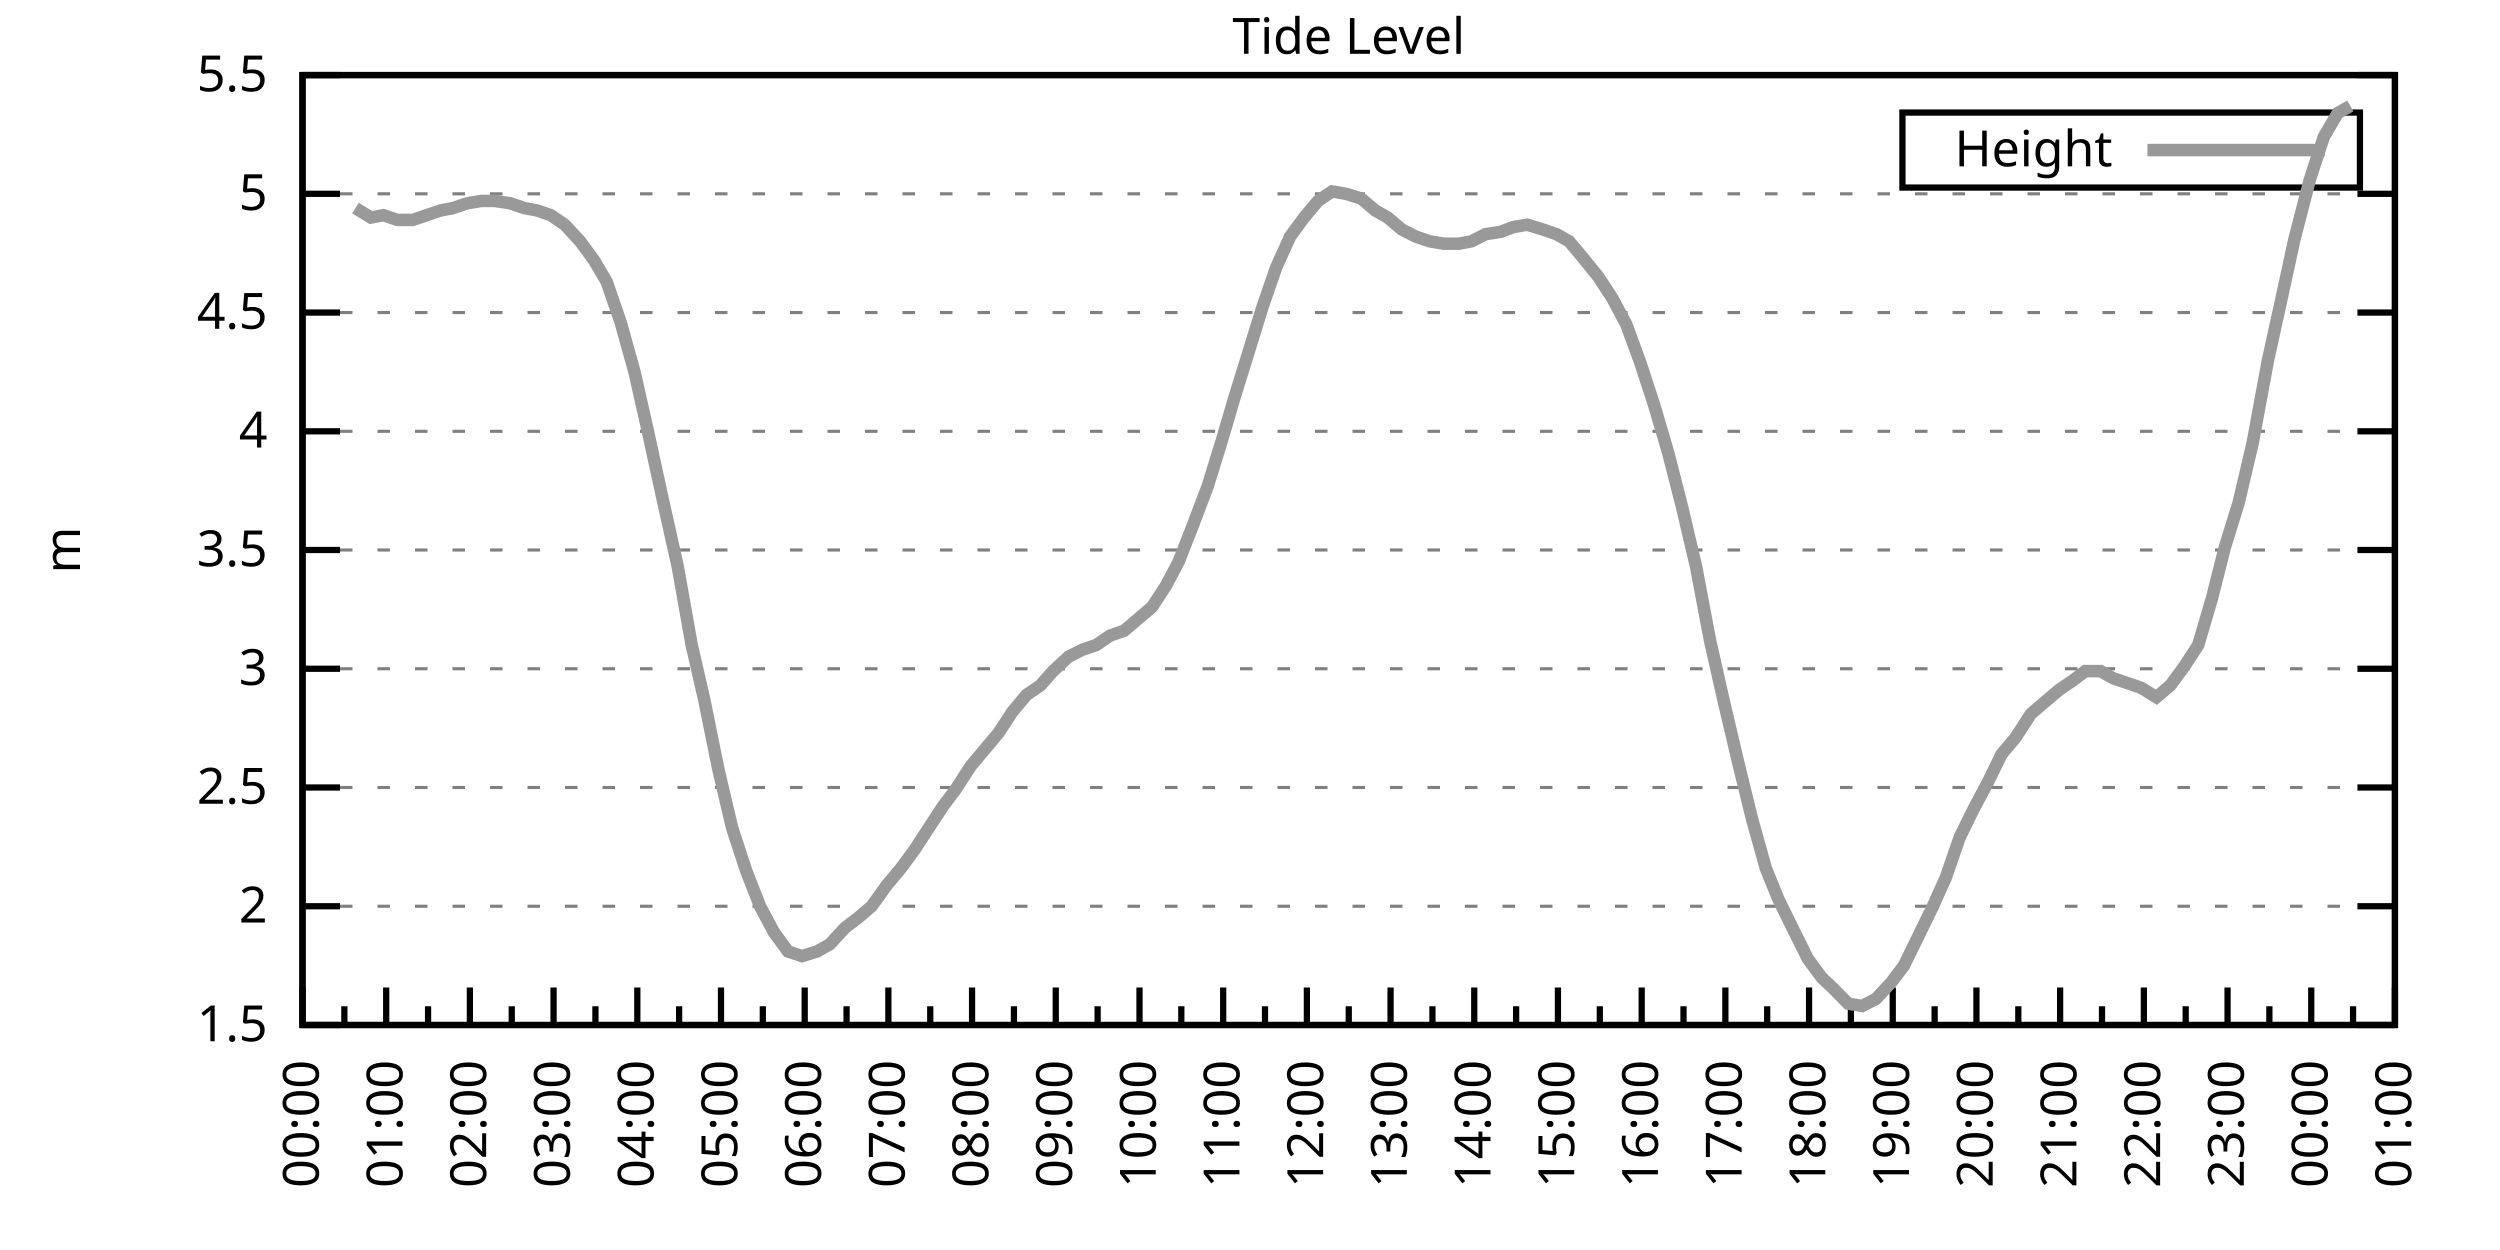
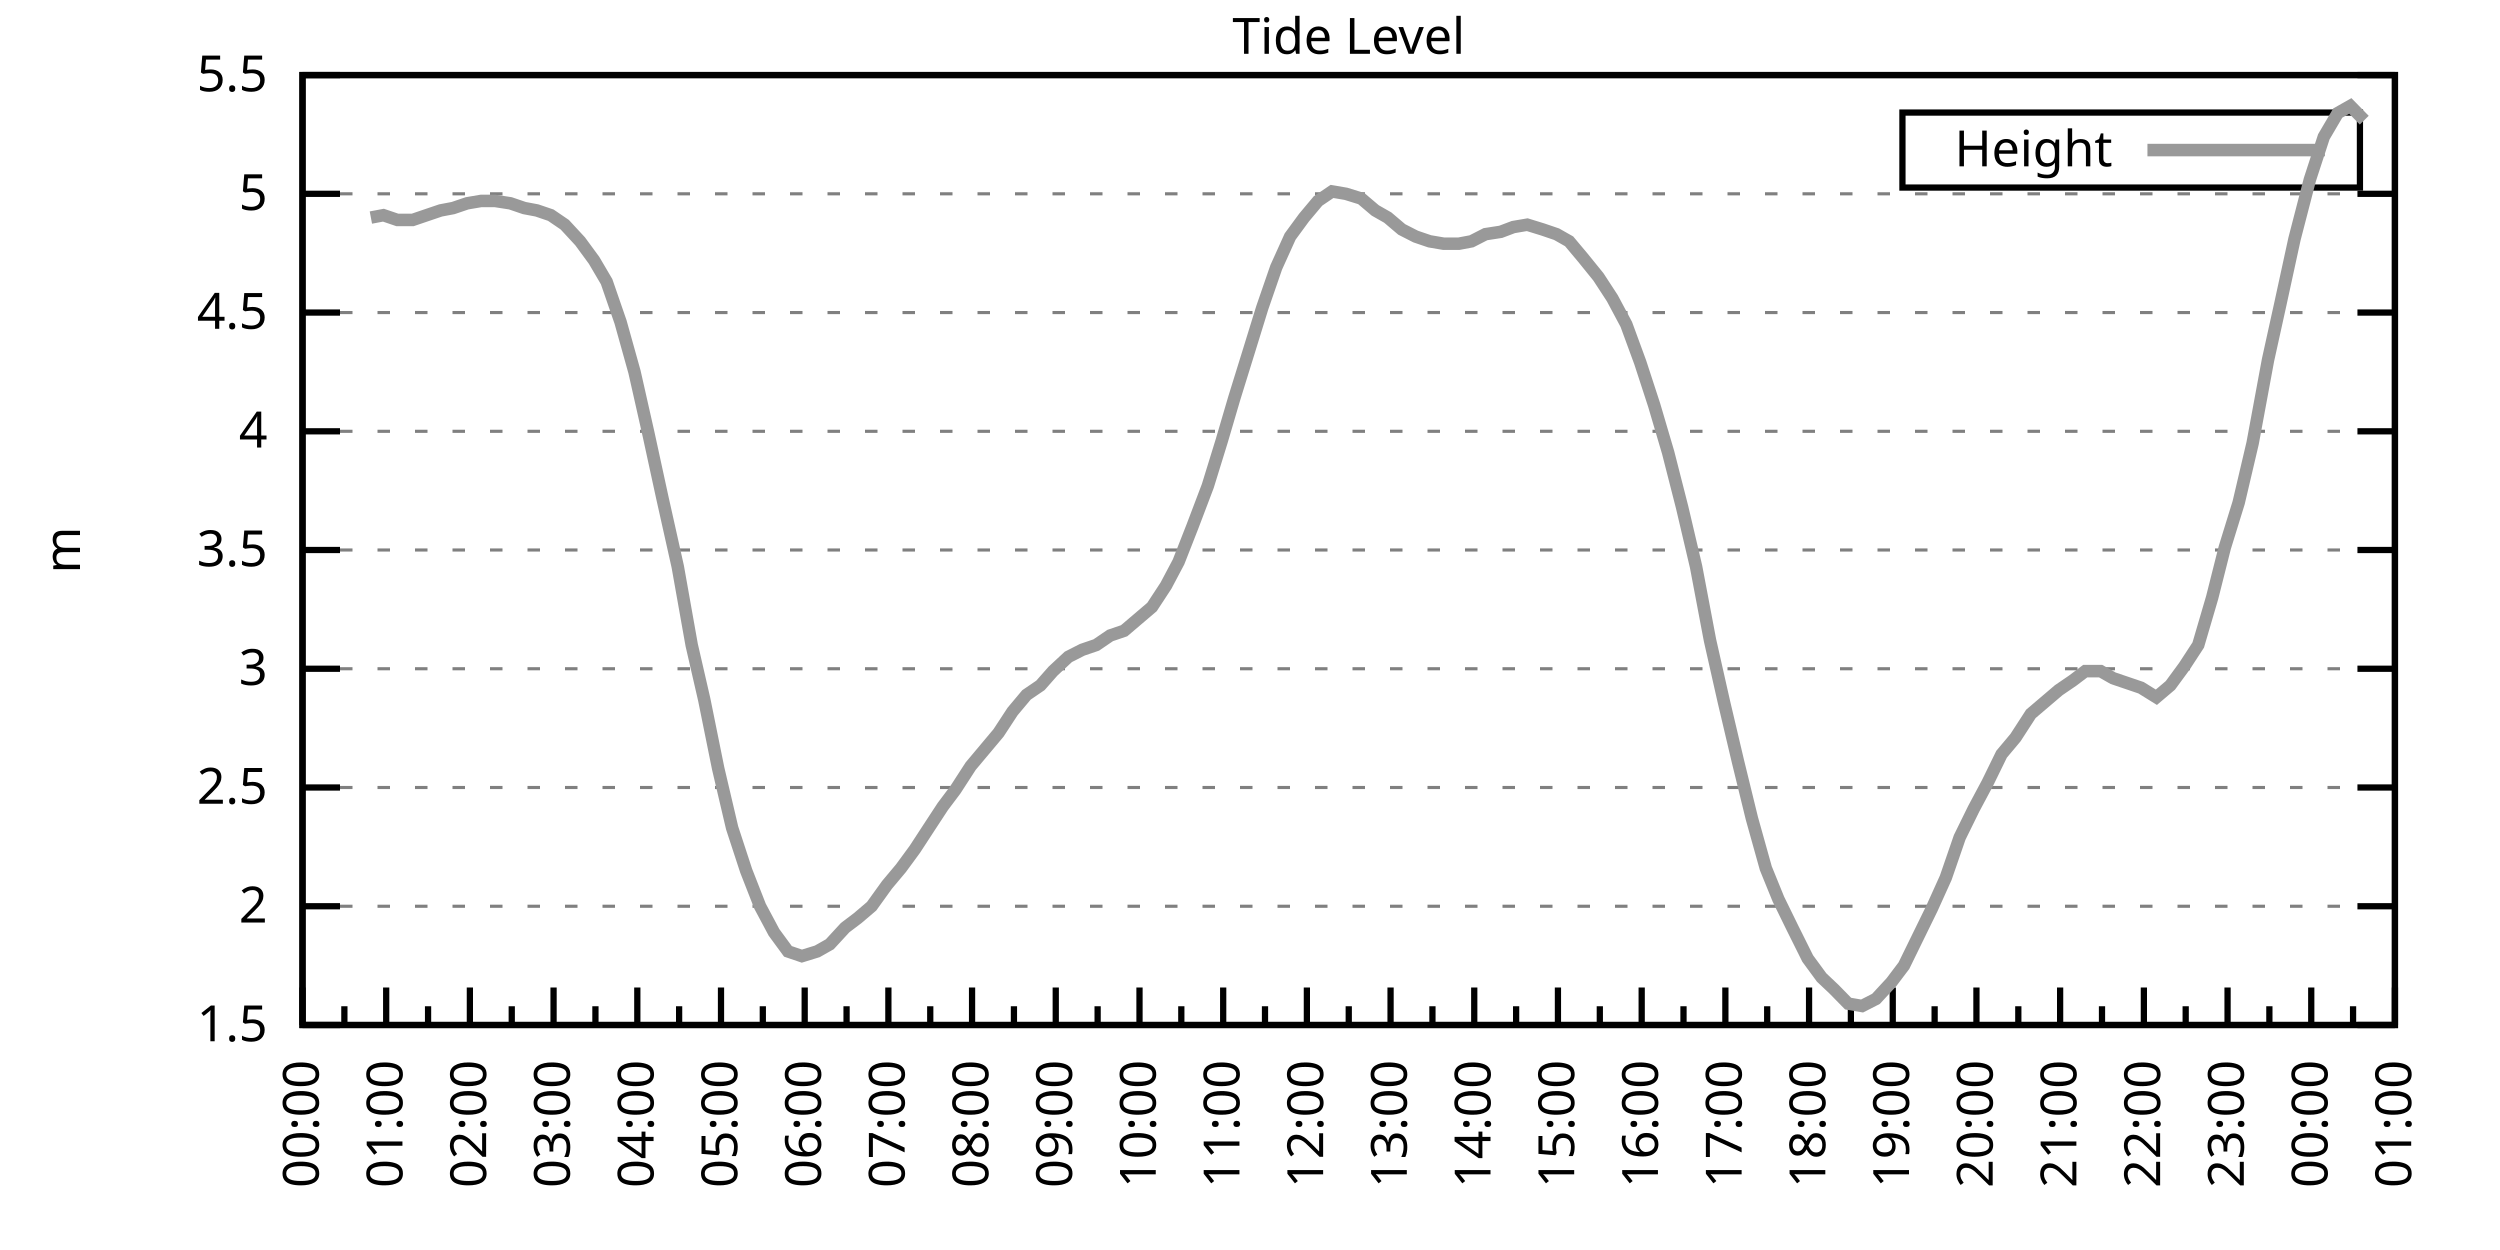
<svg xmlns="http://www.w3.org/2000/svg" xmlns:xlink="http://www.w3.org/1999/xlink" width="400" height="200" viewBox="0 0 400 200">
  <g id="gnuplot_canvas">
    <rect x="0" y="0" width="400" height="200" fill="none" />
    <defs>
      <circle id="gpDot" r="0.5" stroke-width="0.5" stroke="currentColor" />
      <path id="gpPt0" stroke-width="0.333" stroke="currentColor" d="M-1,0 h2 M0,-1 v2" />
      <path id="gpPt1" stroke-width="0.333" stroke="currentColor" d="M-1,-1 L1,1 M1,-1 L-1,1" />
      <path id="gpPt2" stroke-width="0.333" stroke="currentColor" d="M-1,0 L1,0 M0,-1 L0,1 M-1,-1 L1,1 M-1,1 L1,-1" />
      <rect id="gpPt3" stroke-width="0.333" stroke="currentColor" x="-1" y="-1" width="2" height="2" />
      <rect id="gpPt4" stroke-width="0.333" stroke="currentColor" fill="currentColor" x="-1" y="-1" width="2" height="2" />
      <circle id="gpPt5" stroke-width="0.333" stroke="currentColor" cx="0" cy="0" r="1" />
      <use xlink:href="#gpPt5" id="gpPt6" fill="currentColor" stroke="none" />
      <path id="gpPt7" stroke-width="0.333" stroke="currentColor" d="M0,-1.33 L-1.33,0.67 L1.33,0.67 z" />
      <use xlink:href="#gpPt7" id="gpPt8" fill="currentColor" stroke="none" />
      <use xlink:href="#gpPt7" id="gpPt9" stroke="currentColor" transform="rotate(180)" />
      <use xlink:href="#gpPt9" id="gpPt10" fill="currentColor" stroke="none" />
      <use xlink:href="#gpPt3" id="gpPt11" stroke="currentColor" transform="rotate(45)" />
      <use xlink:href="#gpPt11" id="gpPt12" fill="currentColor" stroke="none" />
      <path id="gpPt13" stroke-width="0.333" stroke="currentColor" d="M0,1.330 L1.265,0.411 L0.782,-1.067 L-0.782,-1.076 L-1.265,0.411 z" />
      <use xlink:href="#gpPt13" id="gpPt14" fill="currentColor" stroke="none" />
      <filter id="textbox" filterUnits="objectBoundingBox" x="0" y="0" height="1" width="1">
        <feFlood flood-color="white" flood-opacity="1" result="bgnd" />
        <feComposite in="SourceGraphic" in2="bgnd" operator="atop" />
      </filter>
      <filter id="greybox" filterUnits="objectBoundingBox" x="0" y="0" height="1" width="1">
        <feFlood flood-color="lightgrey" flood-opacity="1" result="grey" />
        <feComposite in="SourceGraphic" in2="grey" operator="atop" />
      </filter>
    </defs>
    <g fill="none" color="white" stroke="currentColor" stroke-width="1.00" stroke-linecap="butt" stroke-linejoin="miter">
</g>
    <g fill="none" color="black" stroke="currentColor" stroke-width="1.00" stroke-linecap="butt" stroke-linejoin="miter">
      <g stroke="none" shape-rendering="crispEdges">
        <polygon fill="rgb(255, 255, 255)" points="48.40,164.00 383.18,164.00 383.18,12.02 48.40,12.02 " />
      </g>
    </g>
    <g fill="none" color="black" stroke="currentColor" stroke-width="1.00" stroke-linecap="butt" stroke-linejoin="miter">
</g>
    <g fill="none" color="black" stroke="black" stroke-width="0.50" stroke-linecap="butt" stroke-linejoin="miter">
</g>
    <g fill="none" color="gray" stroke="currentColor" stroke-width="0.50" stroke-linecap="butt" stroke-linejoin="miter">
      <path stroke="gray" stroke-dasharray="2,4" class="gridline" d="M48.40,164.00 L383.19,164.00  " />
    </g>
    <g fill="none" color="gray" stroke="gray" stroke-width="1.00" stroke-linecap="butt" stroke-linejoin="miter">
</g>
    <g fill="none" color="black" stroke="currentColor" stroke-width="1.00" stroke-linecap="butt" stroke-linejoin="miter">
      <path stroke="black" d="M48.40,164.00 L54.40,164.00 M383.19,164.00 L377.19,164.00  " />
      <g transform="translate(42.80,166.60)" stroke="none" fill="black" font-family="Sans" font-size="8.00" text-anchor="end">
        <text>
          <tspan font-family="Sans"> 1.5</tspan>
        </text>
      </g>
    </g>
    <g fill="none" color="black" stroke="currentColor" stroke-width="1.00" stroke-linecap="butt" stroke-linejoin="miter">
</g>
    <g fill="none" color="black" stroke="black" stroke-width="0.50" stroke-linecap="butt" stroke-linejoin="miter">
</g>
    <g fill="none" color="gray" stroke="currentColor" stroke-width="0.50" stroke-linecap="butt" stroke-linejoin="miter">
      <path stroke="gray" stroke-dasharray="2,4" class="gridline" d="M48.40,145.00 L383.19,145.00  " />
    </g>
    <g fill="none" color="gray" stroke="gray" stroke-width="1.00" stroke-linecap="butt" stroke-linejoin="miter">
</g>
    <g fill="none" color="black" stroke="currentColor" stroke-width="1.00" stroke-linecap="butt" stroke-linejoin="miter">
      <path stroke="black" d="M48.40,145.00 L54.40,145.00 M383.19,145.00 L377.19,145.00  " />
      <g transform="translate(42.80,147.60)" stroke="none" fill="black" font-family="Sans" font-size="8.00" text-anchor="end">
        <text>
          <tspan font-family="Sans"> 2</tspan>
        </text>
      </g>
    </g>
    <g fill="none" color="black" stroke="currentColor" stroke-width="1.00" stroke-linecap="butt" stroke-linejoin="miter">
</g>
    <g fill="none" color="black" stroke="black" stroke-width="0.50" stroke-linecap="butt" stroke-linejoin="miter">
</g>
    <g fill="none" color="gray" stroke="currentColor" stroke-width="0.50" stroke-linecap="butt" stroke-linejoin="miter">
      <path stroke="gray" stroke-dasharray="2,4" class="gridline" d="M48.40,126.00 L383.19,126.00  " />
    </g>
    <g fill="none" color="gray" stroke="gray" stroke-width="1.00" stroke-linecap="butt" stroke-linejoin="miter">
</g>
    <g fill="none" color="black" stroke="currentColor" stroke-width="1.00" stroke-linecap="butt" stroke-linejoin="miter">
      <path stroke="black" d="M48.40,126.00 L54.40,126.00 M383.19,126.00 L377.19,126.00  " />
      <g transform="translate(42.80,128.60)" stroke="none" fill="black" font-family="Sans" font-size="8.00" text-anchor="end">
        <text>
          <tspan font-family="Sans"> 2.5</tspan>
        </text>
      </g>
    </g>
    <g fill="none" color="black" stroke="currentColor" stroke-width="1.00" stroke-linecap="butt" stroke-linejoin="miter">
</g>
    <g fill="none" color="black" stroke="black" stroke-width="0.50" stroke-linecap="butt" stroke-linejoin="miter">
</g>
    <g fill="none" color="gray" stroke="currentColor" stroke-width="0.50" stroke-linecap="butt" stroke-linejoin="miter">
      <path stroke="gray" stroke-dasharray="2,4" class="gridline" d="M48.40,107.00 L383.19,107.00  " />
    </g>
    <g fill="none" color="gray" stroke="gray" stroke-width="1.00" stroke-linecap="butt" stroke-linejoin="miter">
</g>
    <g fill="none" color="black" stroke="currentColor" stroke-width="1.00" stroke-linecap="butt" stroke-linejoin="miter">
      <path stroke="black" d="M48.40,107.00 L54.40,107.00 M383.19,107.00 L377.19,107.00  " />
      <g transform="translate(42.80,109.60)" stroke="none" fill="black" font-family="Sans" font-size="8.00" text-anchor="end">
        <text>
          <tspan font-family="Sans"> 3</tspan>
        </text>
      </g>
    </g>
    <g fill="none" color="black" stroke="currentColor" stroke-width="1.00" stroke-linecap="butt" stroke-linejoin="miter">
</g>
    <g fill="none" color="black" stroke="black" stroke-width="0.50" stroke-linecap="butt" stroke-linejoin="miter">
</g>
    <g fill="none" color="gray" stroke="currentColor" stroke-width="0.50" stroke-linecap="butt" stroke-linejoin="miter">
      <path stroke="gray" stroke-dasharray="2,4" class="gridline" d="M48.40,88.00 L383.19,88.00  " />
    </g>
    <g fill="none" color="gray" stroke="gray" stroke-width="1.00" stroke-linecap="butt" stroke-linejoin="miter">
</g>
    <g fill="none" color="black" stroke="currentColor" stroke-width="1.00" stroke-linecap="butt" stroke-linejoin="miter">
      <path stroke="black" d="M48.40,88.00 L54.40,88.00 M383.19,88.00 L377.19,88.00  " />
      <g transform="translate(42.80,90.60)" stroke="none" fill="black" font-family="Sans" font-size="8.00" text-anchor="end">
        <text>
          <tspan font-family="Sans"> 3.5</tspan>
        </text>
      </g>
    </g>
    <g fill="none" color="black" stroke="currentColor" stroke-width="1.00" stroke-linecap="butt" stroke-linejoin="miter">
</g>
    <g fill="none" color="black" stroke="black" stroke-width="0.50" stroke-linecap="butt" stroke-linejoin="miter">
</g>
    <g fill="none" color="gray" stroke="currentColor" stroke-width="0.50" stroke-linecap="butt" stroke-linejoin="miter">
      <path stroke="gray" stroke-dasharray="2,4" class="gridline" d="M48.40,69.01 L383.19,69.01  " />
    </g>
    <g fill="none" color="gray" stroke="gray" stroke-width="1.00" stroke-linecap="butt" stroke-linejoin="miter">
</g>
    <g fill="none" color="black" stroke="currentColor" stroke-width="1.00" stroke-linecap="butt" stroke-linejoin="miter">
      <path stroke="black" d="M48.40,69.01 L54.40,69.01 M383.19,69.01 L377.19,69.01  " />
      <g transform="translate(42.80,71.61)" stroke="none" fill="black" font-family="Sans" font-size="8.00" text-anchor="end">
        <text>
          <tspan font-family="Sans"> 4</tspan>
        </text>
      </g>
    </g>
    <g fill="none" color="black" stroke="currentColor" stroke-width="1.00" stroke-linecap="butt" stroke-linejoin="miter">
</g>
    <g fill="none" color="black" stroke="black" stroke-width="0.50" stroke-linecap="butt" stroke-linejoin="miter">
</g>
    <g fill="none" color="gray" stroke="currentColor" stroke-width="0.50" stroke-linecap="butt" stroke-linejoin="miter">
      <path stroke="gray" stroke-dasharray="2,4" class="gridline" d="M48.40,50.01 L383.19,50.01  " />
    </g>
    <g fill="none" color="gray" stroke="gray" stroke-width="1.00" stroke-linecap="butt" stroke-linejoin="miter">
</g>
    <g fill="none" color="black" stroke="currentColor" stroke-width="1.00" stroke-linecap="butt" stroke-linejoin="miter">
      <path stroke="black" d="M48.40,50.01 L54.40,50.01 M383.19,50.01 L377.19,50.01  " />
      <g transform="translate(42.80,52.61)" stroke="none" fill="black" font-family="Sans" font-size="8.00" text-anchor="end">
        <text>
          <tspan font-family="Sans"> 4.5</tspan>
        </text>
      </g>
    </g>
    <g fill="none" color="black" stroke="currentColor" stroke-width="1.00" stroke-linecap="butt" stroke-linejoin="miter">
</g>
    <g fill="none" color="black" stroke="black" stroke-width="0.50" stroke-linecap="butt" stroke-linejoin="miter">
</g>
    <g fill="none" color="gray" stroke="currentColor" stroke-width="0.50" stroke-linecap="butt" stroke-linejoin="miter">
      <path stroke="gray" stroke-dasharray="2,4" class="gridline" d="M48.40,31.01 L383.19,31.01  " />
    </g>
    <g fill="none" color="gray" stroke="gray" stroke-width="1.00" stroke-linecap="butt" stroke-linejoin="miter">
</g>
    <g fill="none" color="black" stroke="currentColor" stroke-width="1.00" stroke-linecap="butt" stroke-linejoin="miter">
      <path stroke="black" d="M48.40,31.01 L54.40,31.01 M383.19,31.01 L377.19,31.01  " />
      <g transform="translate(42.80,33.61)" stroke="none" fill="black" font-family="Sans" font-size="8.00" text-anchor="end">
        <text>
          <tspan font-family="Sans"> 5</tspan>
        </text>
      </g>
    </g>
    <g fill="none" color="black" stroke="currentColor" stroke-width="1.00" stroke-linecap="butt" stroke-linejoin="miter">
</g>
    <g fill="none" color="black" stroke="black" stroke-width="0.50" stroke-linecap="butt" stroke-linejoin="miter">
</g>
    <g fill="none" color="gray" stroke="currentColor" stroke-width="0.50" stroke-linecap="butt" stroke-linejoin="miter">
      <path stroke="gray" stroke-dasharray="2,4" class="gridline" d="M48.40,12.01 L383.19,12.01  " />
    </g>
    <g fill="none" color="gray" stroke="gray" stroke-width="1.00" stroke-linecap="butt" stroke-linejoin="miter">
</g>
    <g fill="none" color="black" stroke="currentColor" stroke-width="1.00" stroke-linecap="butt" stroke-linejoin="miter">
      <path stroke="black" d="M48.40,12.01 L54.40,12.01 M383.19,12.01 L377.19,12.01  " />
      <g transform="translate(42.80,14.61)" stroke="none" fill="black" font-family="Sans" font-size="8.00" text-anchor="end">
        <text>
          <tspan font-family="Sans"> 5.5</tspan>
        </text>
      </g>
    </g>
    <g fill="none" color="black" stroke="currentColor" stroke-width="1.00" stroke-linecap="butt" stroke-linejoin="miter">
      <path stroke="black" d="M48.40,164.00 L48.40,158.00  " />
      <g transform="translate(51.00,169.60) rotate(270)" stroke="none" fill="black" font-family="Sans" font-size="8.00" text-anchor="end">
        <text>
          <tspan font-family="Sans">00:00</tspan>
        </text>
      </g>
    </g>
    <g fill="none" color="black" stroke="currentColor" stroke-width="1.00" stroke-linecap="butt" stroke-linejoin="miter">
      <path stroke="black" d="M55.10,164.00 L55.10,161.00 M61.79,164.00 L61.79,158.00  " />
      <g transform="translate(64.39,169.60) rotate(270)" stroke="none" fill="black" font-family="Sans" font-size="8.00" text-anchor="end">
        <text>
          <tspan font-family="Sans">01:00</tspan>
        </text>
      </g>
    </g>
    <g fill="none" color="black" stroke="currentColor" stroke-width="1.00" stroke-linecap="butt" stroke-linejoin="miter">
      <path stroke="black" d="M68.49,164.00 L68.49,161.00 M75.18,164.00 L75.18,158.00  " />
      <g transform="translate(77.78,169.60) rotate(270)" stroke="none" fill="black" font-family="Sans" font-size="8.00" text-anchor="end">
        <text>
          <tspan font-family="Sans">02:00</tspan>
        </text>
      </g>
    </g>
    <g fill="none" color="black" stroke="currentColor" stroke-width="1.00" stroke-linecap="butt" stroke-linejoin="miter">
      <path stroke="black" d="M81.88,164.00 L81.88,161.00 M88.57,164.00 L88.57,158.00  " />
      <g transform="translate(91.17,169.60) rotate(270)" stroke="none" fill="black" font-family="Sans" font-size="8.00" text-anchor="end">
        <text>
          <tspan font-family="Sans">03:00</tspan>
        </text>
      </g>
    </g>
    <g fill="none" color="black" stroke="currentColor" stroke-width="1.00" stroke-linecap="butt" stroke-linejoin="miter">
      <path stroke="black" d="M95.27,164.00 L95.27,161.00 M101.97,164.00 L101.97,158.00  " />
      <g transform="translate(104.57,169.60) rotate(270)" stroke="none" fill="black" font-family="Sans" font-size="8.00" text-anchor="end">
        <text>
          <tspan font-family="Sans">04:00</tspan>
        </text>
      </g>
    </g>
    <g fill="none" color="black" stroke="currentColor" stroke-width="1.00" stroke-linecap="butt" stroke-linejoin="miter">
      <path stroke="black" d="M108.66,164.00 L108.66,161.00 M115.36,164.00 L115.36,158.00  " />
      <g transform="translate(117.96,169.60) rotate(270)" stroke="none" fill="black" font-family="Sans" font-size="8.00" text-anchor="end">
        <text>
          <tspan font-family="Sans">05:00</tspan>
        </text>
      </g>
    </g>
    <g fill="none" color="black" stroke="currentColor" stroke-width="1.00" stroke-linecap="butt" stroke-linejoin="miter">
      <path stroke="black" d="M122.05,164.00 L122.05,161.00 M128.75,164.00 L128.75,158.00  " />
      <g transform="translate(131.35,169.60) rotate(270)" stroke="none" fill="black" font-family="Sans" font-size="8.00" text-anchor="end">
        <text>
          <tspan font-family="Sans">06:00</tspan>
        </text>
      </g>
    </g>
    <g fill="none" color="black" stroke="currentColor" stroke-width="1.00" stroke-linecap="butt" stroke-linejoin="miter">
      <path stroke="black" d="M135.45,164.00 L135.45,161.00 M142.14,164.00 L142.14,158.00  " />
      <g transform="translate(144.74,169.60) rotate(270)" stroke="none" fill="black" font-family="Sans" font-size="8.00" text-anchor="end">
        <text>
          <tspan font-family="Sans">07:00</tspan>
        </text>
      </g>
    </g>
    <g fill="none" color="black" stroke="currentColor" stroke-width="1.00" stroke-linecap="butt" stroke-linejoin="miter">
      <path stroke="black" d="M148.84,164.00 L148.84,161.00 M155.53,164.00 L155.53,158.00  " />
      <g transform="translate(158.13,169.60) rotate(270)" stroke="none" fill="black" font-family="Sans" font-size="8.00" text-anchor="end">
        <text>
          <tspan font-family="Sans">08:00</tspan>
        </text>
      </g>
    </g>
    <g fill="none" color="black" stroke="currentColor" stroke-width="1.00" stroke-linecap="butt" stroke-linejoin="miter">
      <path stroke="black" d="M162.23,164.00 L162.23,161.00 M168.92,164.00 L168.92,158.00  " />
      <g transform="translate(171.52,169.60) rotate(270)" stroke="none" fill="black" font-family="Sans" font-size="8.00" text-anchor="end">
        <text>
          <tspan font-family="Sans">09:00</tspan>
        </text>
      </g>
    </g>
    <g fill="none" color="black" stroke="currentColor" stroke-width="1.00" stroke-linecap="butt" stroke-linejoin="miter">
      <path stroke="black" d="M175.62,164.00 L175.62,161.00 M182.32,164.00 L182.32,158.00  " />
      <g transform="translate(184.92,169.60) rotate(270)" stroke="none" fill="black" font-family="Sans" font-size="8.00" text-anchor="end">
        <text>
          <tspan font-family="Sans">10:00</tspan>
        </text>
      </g>
    </g>
    <g fill="none" color="black" stroke="currentColor" stroke-width="1.00" stroke-linecap="butt" stroke-linejoin="miter">
      <path stroke="black" d="M189.01,164.00 L189.01,161.00 M195.71,164.00 L195.71,158.00  " />
      <g transform="translate(198.31,169.60) rotate(270)" stroke="none" fill="black" font-family="Sans" font-size="8.00" text-anchor="end">
        <text>
          <tspan font-family="Sans">11:00</tspan>
        </text>
      </g>
    </g>
    <g fill="none" color="black" stroke="currentColor" stroke-width="1.00" stroke-linecap="butt" stroke-linejoin="miter">
      <path stroke="black" d="M202.40,164.00 L202.40,161.00 M209.10,164.00 L209.10,158.00  " />
      <g transform="translate(211.70,169.60) rotate(270)" stroke="none" fill="black" font-family="Sans" font-size="8.00" text-anchor="end">
        <text>
          <tspan font-family="Sans">12:00</tspan>
        </text>
      </g>
    </g>
    <g fill="none" color="black" stroke="currentColor" stroke-width="1.00" stroke-linecap="butt" stroke-linejoin="miter">
      <path stroke="black" d="M215.80,164.00 L215.80,161.00 M222.49,164.00 L222.49,158.00  " />
      <g transform="translate(225.09,169.60) rotate(270)" stroke="none" fill="black" font-family="Sans" font-size="8.00" text-anchor="end">
        <text>
          <tspan font-family="Sans">13:00</tspan>
        </text>
      </g>
    </g>
    <g fill="none" color="black" stroke="currentColor" stroke-width="1.00" stroke-linecap="butt" stroke-linejoin="miter">
      <path stroke="black" d="M229.19,164.00 L229.19,161.00 M235.88,164.00 L235.88,158.00  " />
      <g transform="translate(238.48,169.60) rotate(270)" stroke="none" fill="black" font-family="Sans" font-size="8.00" text-anchor="end">
        <text>
          <tspan font-family="Sans">14:00</tspan>
        </text>
      </g>
    </g>
    <g fill="none" color="black" stroke="currentColor" stroke-width="1.00" stroke-linecap="butt" stroke-linejoin="miter">
      <path stroke="black" d="M242.58,164.00 L242.58,161.00 M249.27,164.00 L249.27,158.00  " />
      <g transform="translate(251.87,169.60) rotate(270)" stroke="none" fill="black" font-family="Sans" font-size="8.00" text-anchor="end">
        <text>
          <tspan font-family="Sans">15:00</tspan>
        </text>
      </g>
    </g>
    <g fill="none" color="black" stroke="currentColor" stroke-width="1.00" stroke-linecap="butt" stroke-linejoin="miter">
      <path stroke="black" d="M255.97,164.00 L255.97,161.00 M262.67,164.00 L262.67,158.00  " />
      <g transform="translate(265.27,169.60) rotate(270)" stroke="none" fill="black" font-family="Sans" font-size="8.00" text-anchor="end">
        <text>
          <tspan font-family="Sans">16:00</tspan>
        </text>
      </g>
    </g>
    <g fill="none" color="black" stroke="currentColor" stroke-width="1.00" stroke-linecap="butt" stroke-linejoin="miter">
      <path stroke="black" d="M269.36,164.00 L269.36,161.00 M276.06,164.00 L276.06,158.00  " />
      <g transform="translate(278.66,169.60) rotate(270)" stroke="none" fill="black" font-family="Sans" font-size="8.00" text-anchor="end">
        <text>
          <tspan font-family="Sans">17:00</tspan>
        </text>
      </g>
    </g>
    <g fill="none" color="black" stroke="currentColor" stroke-width="1.00" stroke-linecap="butt" stroke-linejoin="miter">
      <path stroke="black" d="M282.75,164.00 L282.75,161.00 M289.45,164.00 L289.45,158.00  " />
      <g transform="translate(292.05,169.60) rotate(270)" stroke="none" fill="black" font-family="Sans" font-size="8.00" text-anchor="end">
        <text>
          <tspan font-family="Sans">18:00</tspan>
        </text>
      </g>
    </g>
    <g fill="none" color="black" stroke="currentColor" stroke-width="1.00" stroke-linecap="butt" stroke-linejoin="miter">
      <path stroke="black" d="M296.14,164.00 L296.14,161.00 M302.84,164.00 L302.84,158.00  " />
      <g transform="translate(305.44,169.60) rotate(270)" stroke="none" fill="black" font-family="Sans" font-size="8.00" text-anchor="end">
        <text>
          <tspan font-family="Sans">19:00</tspan>
        </text>
      </g>
    </g>
    <g fill="none" color="black" stroke="currentColor" stroke-width="1.00" stroke-linecap="butt" stroke-linejoin="miter">
      <path stroke="black" d="M309.54,164.00 L309.54,161.00 M316.23,164.00 L316.23,158.00  " />
      <g transform="translate(318.83,169.60) rotate(270)" stroke="none" fill="black" font-family="Sans" font-size="8.00" text-anchor="end">
        <text>
          <tspan font-family="Sans">20:00</tspan>
        </text>
      </g>
    </g>
    <g fill="none" color="black" stroke="currentColor" stroke-width="1.00" stroke-linecap="butt" stroke-linejoin="miter">
      <path stroke="black" d="M322.93,164.00 L322.93,161.00 M329.62,164.00 L329.62,158.00  " />
      <g transform="translate(332.22,169.60) rotate(270)" stroke="none" fill="black" font-family="Sans" font-size="8.00" text-anchor="end">
        <text>
          <tspan font-family="Sans">21:00</tspan>
        </text>
      </g>
    </g>
    <g fill="none" color="black" stroke="currentColor" stroke-width="1.00" stroke-linecap="butt" stroke-linejoin="miter">
      <path stroke="black" d="M336.32,164.00 L336.32,161.00 M343.02,164.00 L343.02,158.00  " />
      <g transform="translate(345.62,169.60) rotate(270)" stroke="none" fill="black" font-family="Sans" font-size="8.00" text-anchor="end">
        <text>
          <tspan font-family="Sans">22:00</tspan>
        </text>
      </g>
    </g>
    <g fill="none" color="black" stroke="currentColor" stroke-width="1.00" stroke-linecap="butt" stroke-linejoin="miter">
      <path stroke="black" d="M349.71,164.00 L349.71,161.00 M356.41,164.00 L356.41,158.00  " />
      <g transform="translate(359.01,169.60) rotate(270)" stroke="none" fill="black" font-family="Sans" font-size="8.00" text-anchor="end">
        <text>
          <tspan font-family="Sans">23:00</tspan>
        </text>
      </g>
    </g>
    <g fill="none" color="black" stroke="currentColor" stroke-width="1.00" stroke-linecap="butt" stroke-linejoin="miter">
      <path stroke="black" d="M363.10,164.00 L363.10,161.00 M369.80,164.00 L369.80,158.00  " />
      <g transform="translate(372.40,169.60) rotate(270)" stroke="none" fill="black" font-family="Sans" font-size="8.00" text-anchor="end">
        <text>
          <tspan font-family="Sans">00:00</tspan>
        </text>
      </g>
    </g>
    <g fill="none" color="black" stroke="currentColor" stroke-width="1.00" stroke-linecap="butt" stroke-linejoin="miter">
      <path stroke="black" d="M376.49,164.00 L376.49,161.00 M383.19,164.00 L383.19,158.00  " />
      <g transform="translate(385.79,169.60) rotate(270)" stroke="none" fill="black" font-family="Sans" font-size="8.00" text-anchor="end">
        <text>
          <tspan font-family="Sans">01:00</tspan>
        </text>
      </g>
    </g>
    <g fill="none" color="black" stroke="currentColor" stroke-width="1.00" stroke-linecap="butt" stroke-linejoin="miter">
</g>
    <g fill="none" color="black" stroke="currentColor" stroke-width="1.00" stroke-linecap="butt" stroke-linejoin="miter">
      <path stroke="black" d="M48.40,12.01 L48.40,164.00 L383.19,164.00 L383.19,12.01 L48.40,12.01 Z  " />
    </g>
    <g fill="none" color="black" stroke="currentColor" stroke-width="1.00" stroke-linecap="butt" stroke-linejoin="miter">
      <g transform="translate(12.80,88.01) rotate(270)" stroke="none" fill="black" font-family="Sans" font-size="8.00" text-anchor="middle">
        <text>
          <tspan font-family="Sans">m</tspan>
        </text>
      </g>
    </g>
    <g fill="none" color="black" stroke="currentColor" stroke-width="1.00" stroke-linecap="butt" stroke-linejoin="miter">
</g>
    <g fill="none" color="black" stroke="currentColor" stroke-width="1.00" stroke-linecap="butt" stroke-linejoin="miter">
      <path stroke="black" d="M304.39,30.01 L304.39,18.01 L377.59,18.01 L377.59,30.01 L304.39,30.01 Z  " />
    </g>
    <g id="Tide_level_plot_1">
      <g fill="none" color="white" stroke="black" stroke-width="2.00" stroke-linecap="butt" stroke-linejoin="miter">
</g>
      <g fill="none" color="black" stroke="currentColor" stroke-width="2.00" stroke-linecap="butt" stroke-linejoin="miter">
        <g transform="translate(337.99,26.61)" stroke="none" fill="black" font-family="Sans" font-size="8.00" text-anchor="end">
          <text>
            <tspan font-family="Sans">Height</tspan>
          </text>
        </g>
      </g>
      <g fill="none" color="black" stroke="currentColor" stroke-width="2.00" stroke-linecap="butt" stroke-linejoin="miter">
-         <path stroke="rgb(153, 153, 153)" d="M343.59,24.01 L371.99,24.01 M56.88,33.29 L59.34,34.81 L61.35,34.43 L63.58,35.19 L66.03,35.19 L68.26,34.43   L70.50,33.67 L72.50,33.29 L74.74,32.53 L76.97,32.15 L79.20,32.15 L81.66,32.53 L83.89,33.29 L85.90,33.67   L88.13,34.43 L90.36,35.95 L92.82,38.61 L95.05,41.65 L97.06,45.07 L99.29,51.53 L101.52,59.51 L103.75,69.39   L105.98,79.65 L108.44,90.66 L110.67,103.20 L112.68,111.94 L114.91,122.96 L117.14,132.46 L119.38,139.30 L121.61,145.00   L123.84,149.18 L126.07,152.22 L128.30,152.98 L130.76,152.22 L132.77,151.08 L135.22,148.42 L137.23,146.90 L139.46,145.00   L141.92,141.58 L144.15,138.92 L146.38,135.88 L148.61,132.46 L150.85,129.04 L152.85,126.38 L155.31,122.58 L157.54,119.92   L159.77,117.26 L162.01,113.84 L164.24,111.18 L166.47,109.66 L168.48,107.38 L170.93,105.10 L173.17,103.96 L175.40,103.20   L177.63,101.68 L179.86,100.92 L182.09,99.02 L184.32,97.12 L186.56,93.70 L188.57,89.90 L190.80,84.21 L193.25,77.75   L195.48,70.53 L197.49,63.69 L199.73,56.47 L201.96,49.25 L204.19,42.79 L206.42,37.85 L208.65,34.81 L210.88,32.15   L213.12,30.63 L215.35,31.01 L217.80,31.77 L220.04,33.67 L222.04,34.81 L224.28,36.71 L226.51,37.85 L228.74,38.61   L230.97,38.99 L233.43,38.99 L235.44,38.61 L237.67,37.47 L240.12,37.09 L242.13,36.33 L244.36,35.95 L246.82,36.71   L249.05,37.47 L251.06,38.61 L253.29,41.27 L255.75,44.31 L257.98,47.73 L260.21,51.91 L262.44,57.99 L264.67,64.83   L266.91,72.43 L269.14,81.17 L271.37,90.66 L273.60,102.44 L275.83,112.32 L278.07,121.82 L280.30,130.94 L282.53,138.92   L284.54,143.86 L286.77,148.42 L289.23,153.36 L291.46,156.40 L293.47,158.30 L295.70,160.58 L297.93,160.96 L300.16,159.82   L302.62,157.16 L304.63,154.50 L306.86,149.94 L309.09,145.38 L311.32,140.44 L313.55,133.98 L315.79,129.42 L318.02,125.24   L320.25,120.68 L322.48,118.02 L324.94,114.22 L327.17,112.32 L329.40,110.42 L331.63,108.90 L333.64,107.38 L336.10,107.38   L338.10,108.52 L340.34,109.28 L342.57,110.04 L345.02,111.56 L347.26,109.66 L349.49,106.62 L351.72,103.20 L353.95,95.60   L355.96,87.63 L358.19,80.41 L360.42,70.91 L362.88,57.61 L364.89,48.49 L367.12,38.23 L369.58,28.73 L371.81,21.89   L374.04,18.09 L376.05,16.95  " />
+         <path stroke="rgb(153, 153, 153)" d="M343.59,24.01 L371.99,24.01 M59.34,34.81 L61.35,34.43 L63.58,35.19 L66.03,35.19 L68.26,34.43 L70.50,33.67   L72.50,33.29 L74.74,32.53 L76.97,32.15 L79.20,32.15 L81.66,32.53 L83.89,33.29 L85.90,33.67 L88.13,34.43   L90.36,35.95 L92.82,38.61 L95.05,41.65 L97.06,45.07 L99.29,51.53 L101.52,59.51 L103.75,69.39 L105.98,79.65   L108.44,90.66 L110.67,103.20 L112.68,111.94 L114.91,122.96 L117.14,132.46 L119.38,139.30 L121.61,145.00 L123.84,149.18   L126.07,152.22 L128.30,152.98 L130.76,152.22 L132.77,151.08 L135.22,148.42 L137.23,146.90 L139.46,145.00 L141.92,141.58   L144.15,138.92 L146.38,135.88 L148.61,132.46 L150.85,129.04 L152.85,126.38 L155.31,122.58 L157.54,119.92 L159.77,117.26   L162.01,113.84 L164.24,111.18 L166.47,109.66 L168.48,107.38 L170.93,105.10 L173.17,103.96 L175.40,103.20 L177.63,101.68   L179.86,100.92 L182.09,99.02 L184.32,97.12 L186.56,93.70 L188.57,89.90 L190.80,84.21 L193.25,77.75 L195.48,70.53   L197.49,63.69 L199.73,56.47 L201.96,49.25 L204.19,42.79 L206.42,37.85 L208.65,34.81 L210.88,32.15 L213.12,30.63   L215.35,31.01 L217.80,31.77 L220.04,33.67 L222.04,34.81 L224.28,36.71 L226.51,37.85 L228.74,38.61 L230.97,38.99   L233.43,38.99 L235.44,38.61 L237.67,37.47 L240.12,37.09 L242.13,36.33 L244.36,35.95 L246.82,36.71 L249.05,37.47   L251.06,38.61 L253.29,41.27 L255.75,44.31 L257.98,47.73 L260.21,51.91 L262.44,57.99 L264.67,64.83 L266.91,72.43   L269.14,81.17 L271.37,90.66 L273.60,102.44 L275.83,112.32 L278.07,121.82 L280.30,130.94 L282.53,138.92 L284.54,143.86   L286.77,148.42 L289.23,153.36 L291.46,156.40 L293.47,158.30 L295.70,160.58 L297.93,160.96 L300.16,159.82 L302.62,157.16   L304.63,154.50 L306.86,149.94 L309.09,145.38 L311.32,140.44 L313.55,133.98 L315.79,129.42 L318.02,125.24 L320.25,120.68   L322.48,118.02 L324.94,114.22 L327.17,112.32 L329.40,110.42 L331.63,108.90 L333.64,107.38 L336.10,107.38 L338.10,108.52   L340.34,109.28 L342.57,110.04 L345.02,111.56 L347.26,109.66 L349.49,106.62 L351.72,103.20 L353.95,95.60 L355.96,87.63   L358.19,80.41 L360.42,70.91 L362.88,57.61 L364.89,48.49 L367.12,38.23 L369.58,28.73 L371.81,21.89 L374.04,18.09   L376.05,16.95 L378.28,19.23  " />
      </g>
    </g>
    <g fill="none" color="black" stroke="currentColor" stroke-width="2.00" stroke-linecap="butt" stroke-linejoin="miter">
</g>
    <g fill="none" color="black" stroke="black" stroke-width="1.00" stroke-linecap="butt" stroke-linejoin="miter">
</g>
    <g fill="none" color="black" stroke="currentColor" stroke-width="1.00" stroke-linecap="butt" stroke-linejoin="miter">
      <path stroke="black" d="M48.40,12.01 L48.40,164.00 L383.19,164.00 L383.19,12.01 L48.40,12.01 Z  " />
    </g>
    <g fill="none" color="black" stroke="currentColor" stroke-width="1.00" stroke-linecap="butt" stroke-linejoin="miter">
      <g transform="translate(215.79,8.61)" stroke="none" fill="black" font-family="Sans" font-size="8.00" text-anchor="middle">
        <text>
          <tspan font-family="Sans">Tide Level</tspan>
        </text>
      </g>
    </g>
    <g fill="none" color="black" stroke="currentColor" stroke-width="1.00" stroke-linecap="butt" stroke-linejoin="miter">
</g>
  </g>
</svg>
